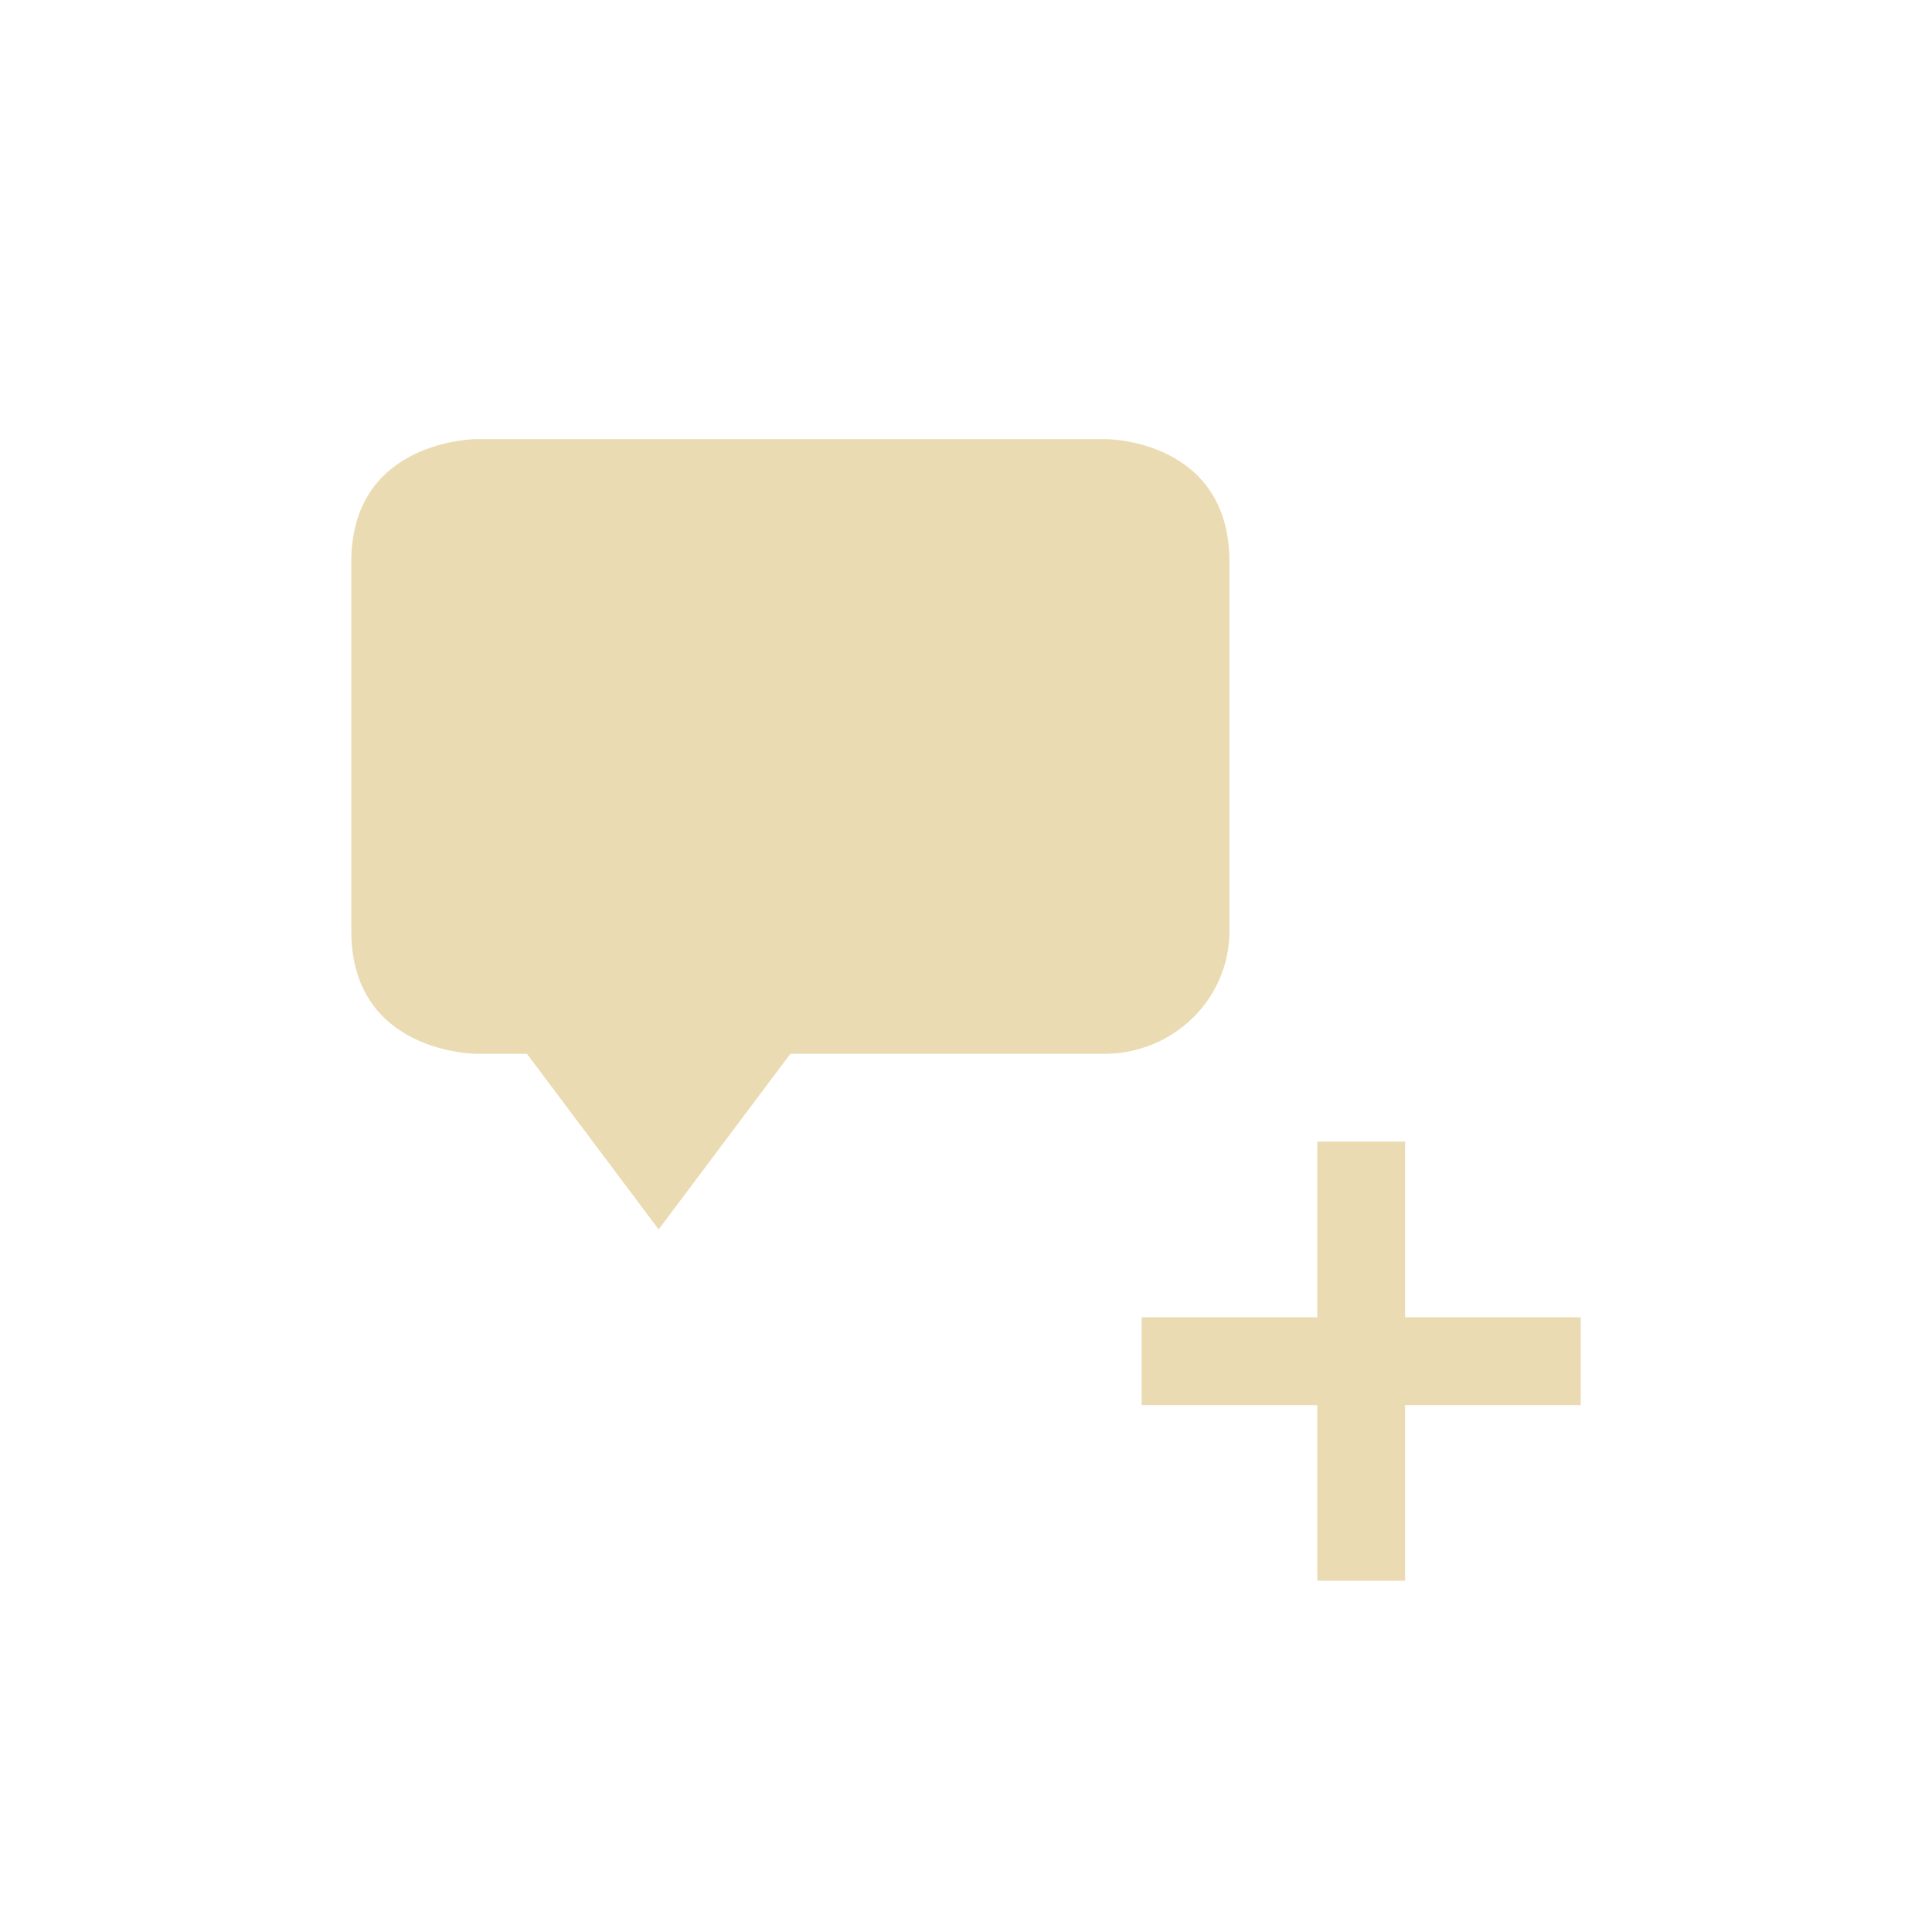
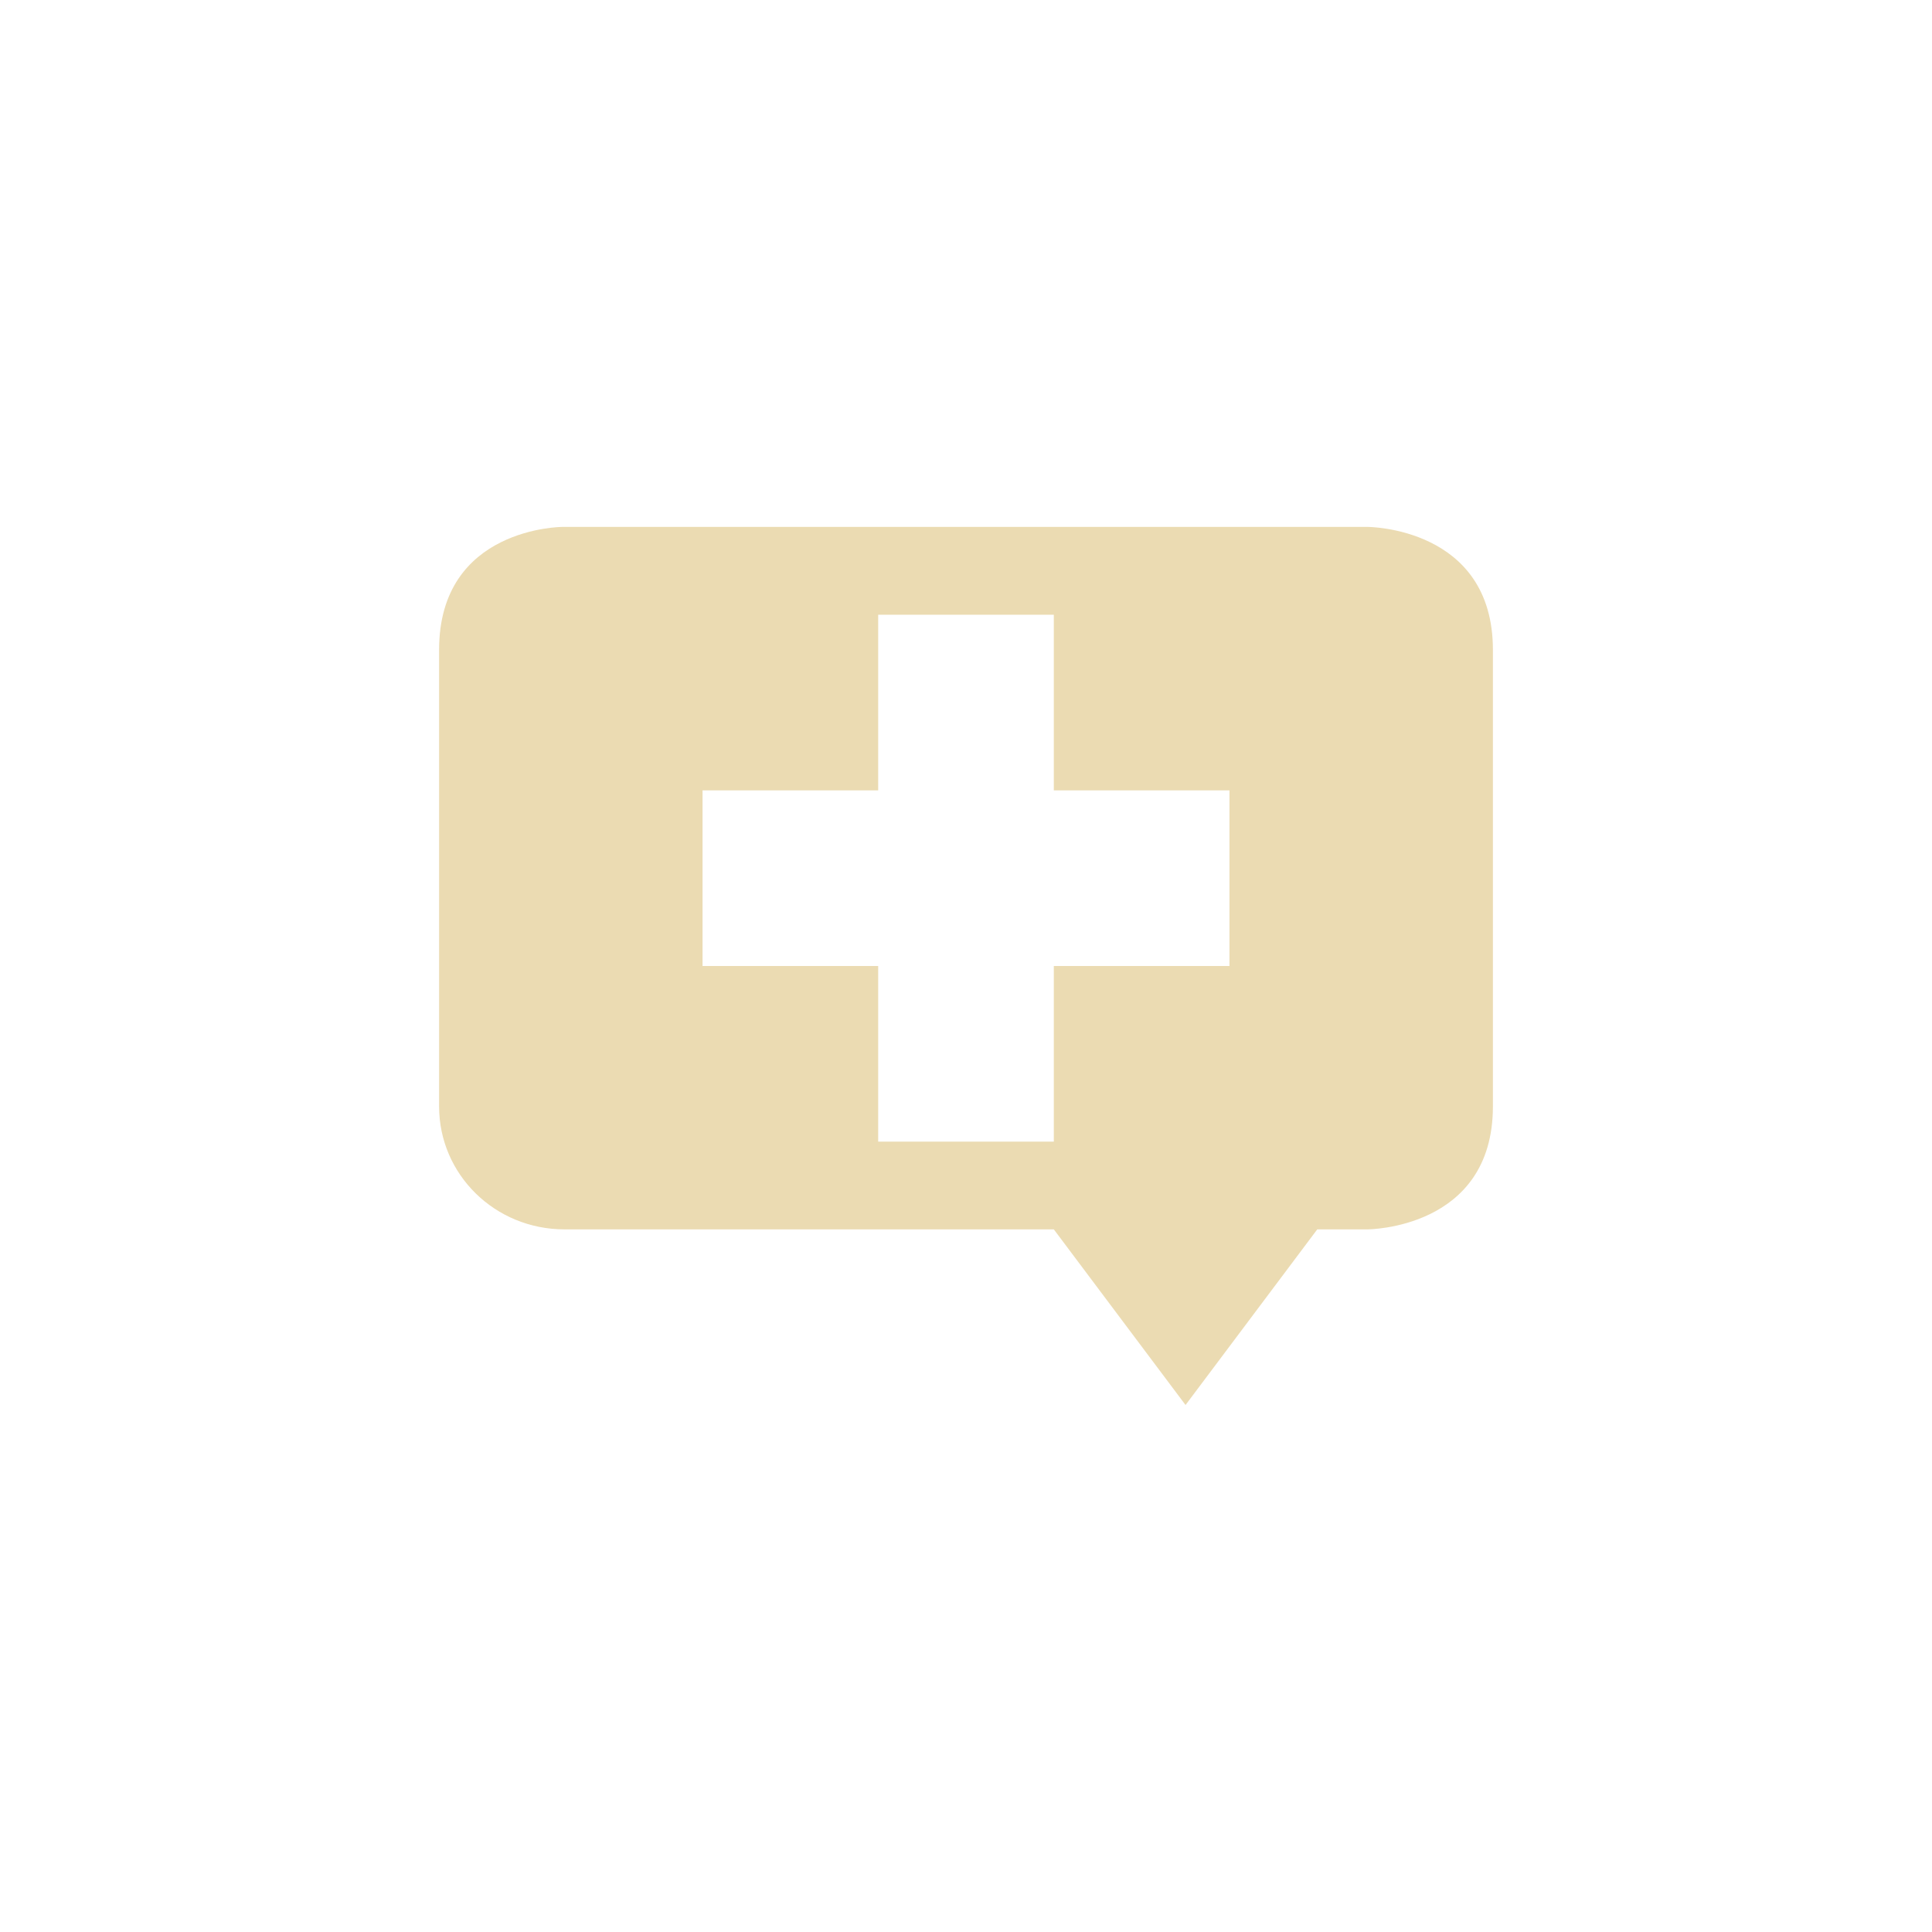
- <svg xmlns="http://www.w3.org/2000/svg" width="22" height="22" viewBox="0 0 22 22">
+ <svg xmlns="http://www.w3.org/2000/svg" width="22" height="22" version="1.1" viewBox="0 0 22 22">
  <defs>
-     <style id="current-color-scheme" type="text/css">
-    .ColorScheme-Text { color:#ebdbb2; } .ColorScheme-Highlight { color:#458588; }
-   </style>
+     <style type="text/css">.ColorScheme-Text { color:#ebdbb2; } .ColorScheme-Highlight { color:#458588; }</style>
  </defs>
-   <path style="fill:currentColor" class="ColorScheme-Text" d="M 2.428 2 C 2.428 2 1 2 1 3.4 L 1 7.6 C 1 9 2.428 9 2.428 9 L 3 9 L 4.5 11 L 6 9 L 9.572 9 C 10.364 9 11 8.375 11 7.6 L 11 3.4 C 11 2 9.594 2 9.594 2 L 2.428 2 z M 12 10 L 12 12 L 10 12 L 10 13 L 12 13 L 12 15 L 13 15 L 13 13 L 15 13 L 15 12 L 13 12 L 13 10 L 12 10 z" transform="translate(3 3)" />
+   <path class="ColorScheme-Text" d="m6.406 6s-1.406 3.906e-4 -1.406 1.4v5.199c0 0.775 0.636 1.4 1.428 1.4h5.572l1.5 2 1.5-2h0.572s1.428-3.91e-4 1.428-1.4v-5.199c0-1.4-1.428-1.4-1.428-1.4zm3.594 1h2v2h2v2h-2v2h-2v-2h-2v-2h2z" fill="currentColor" />
</svg>
